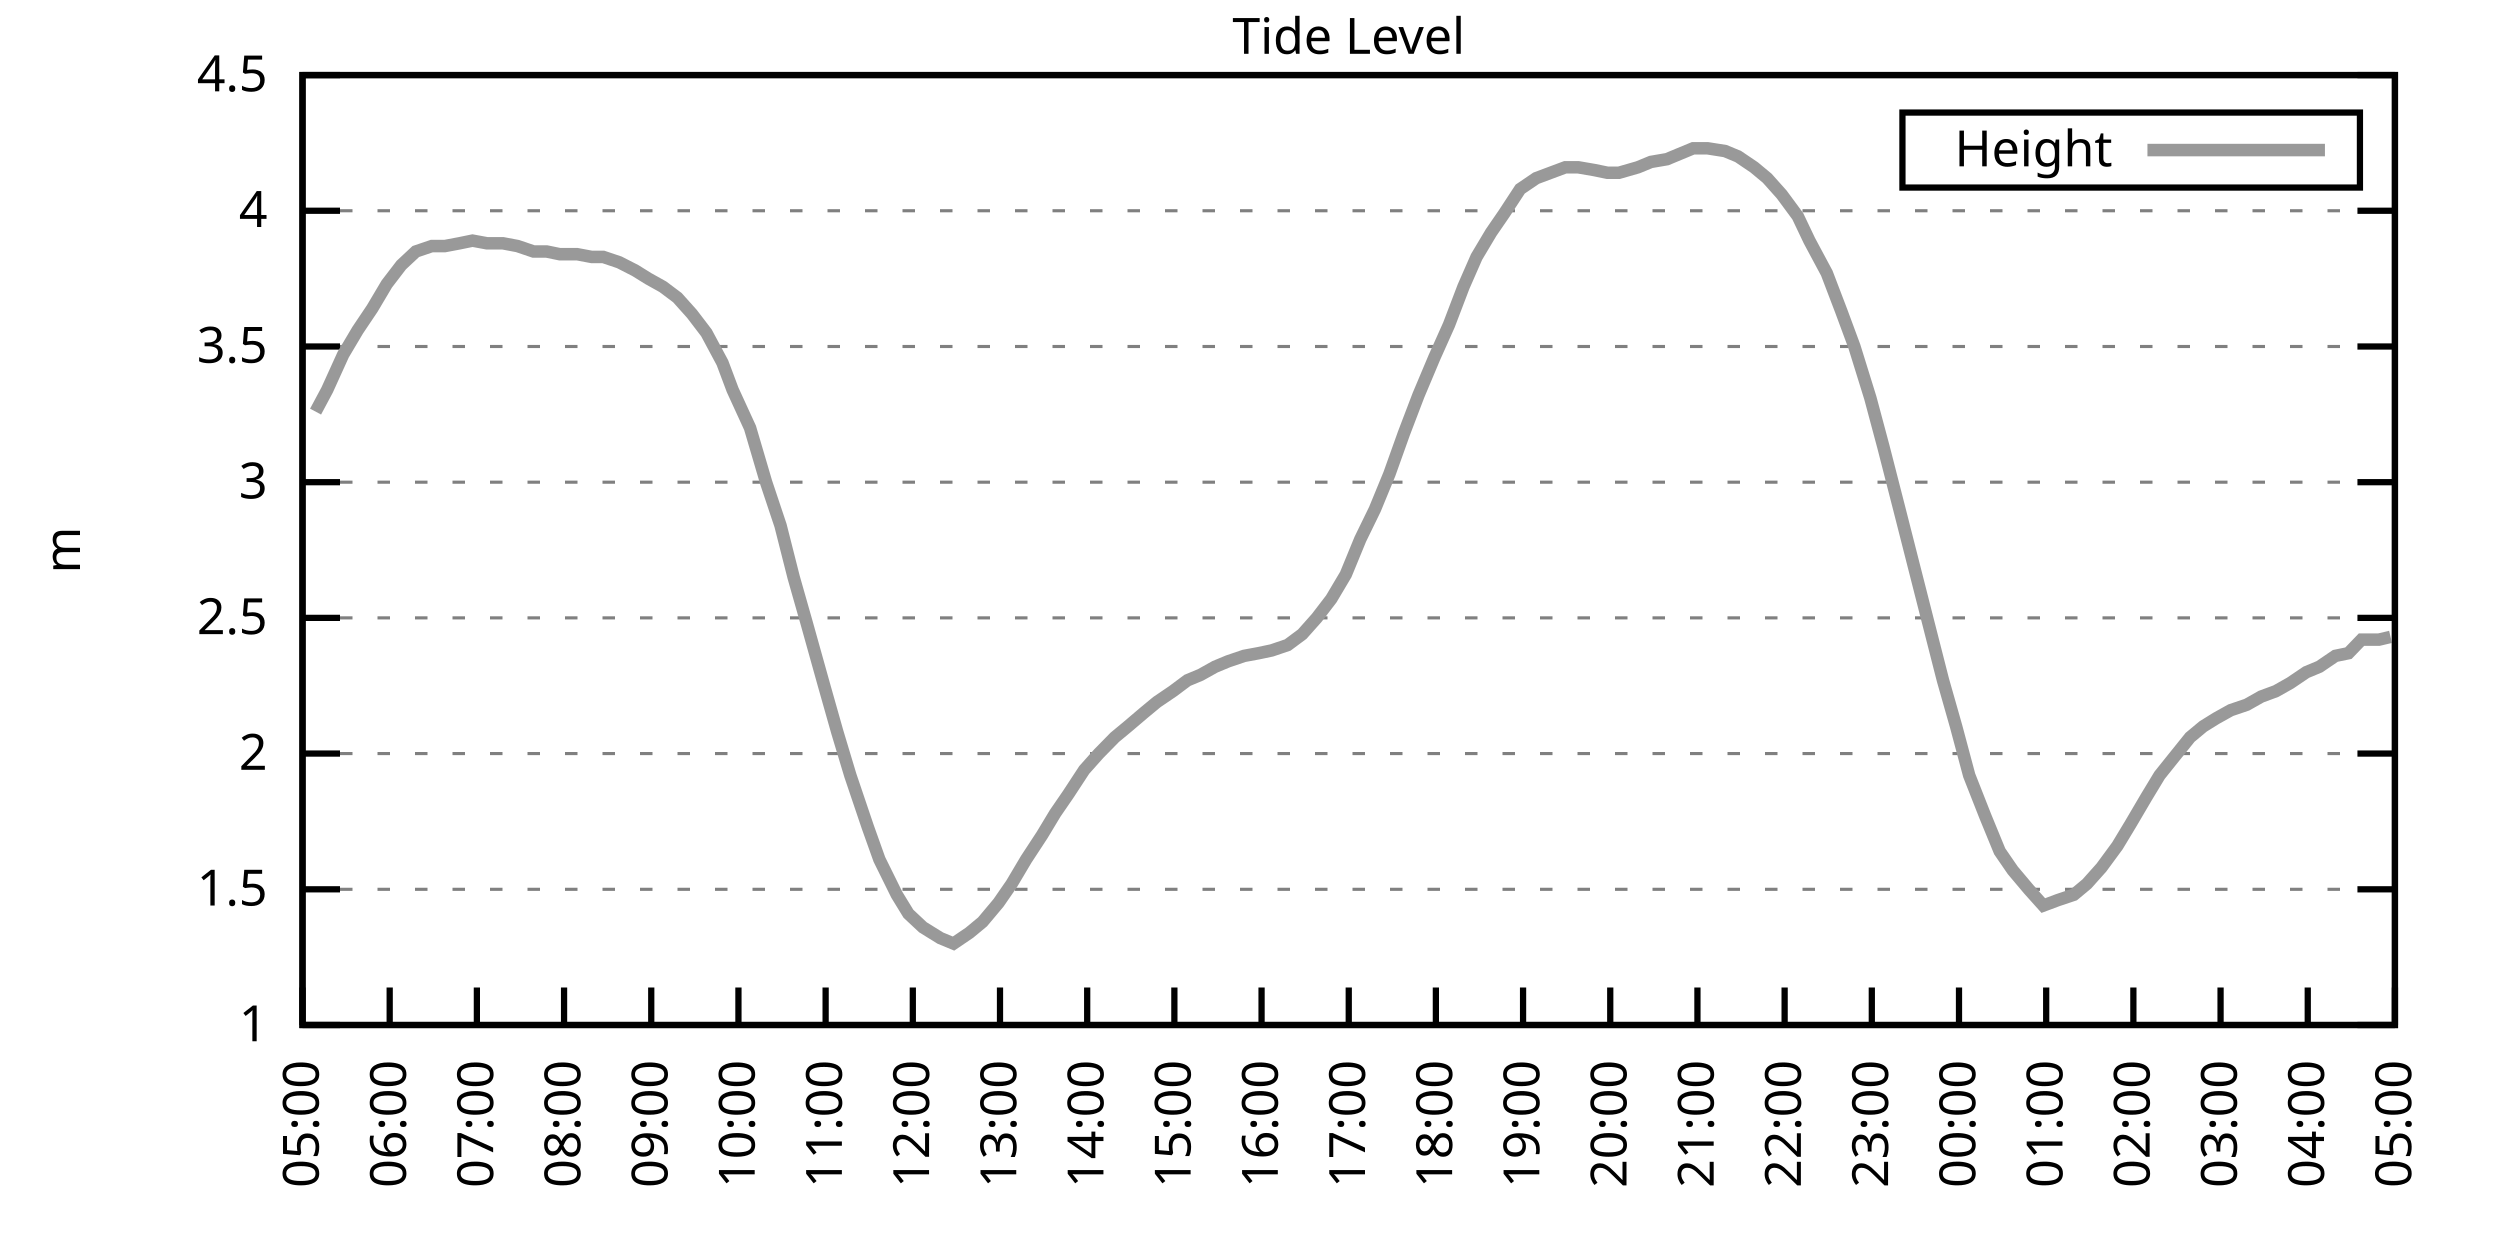
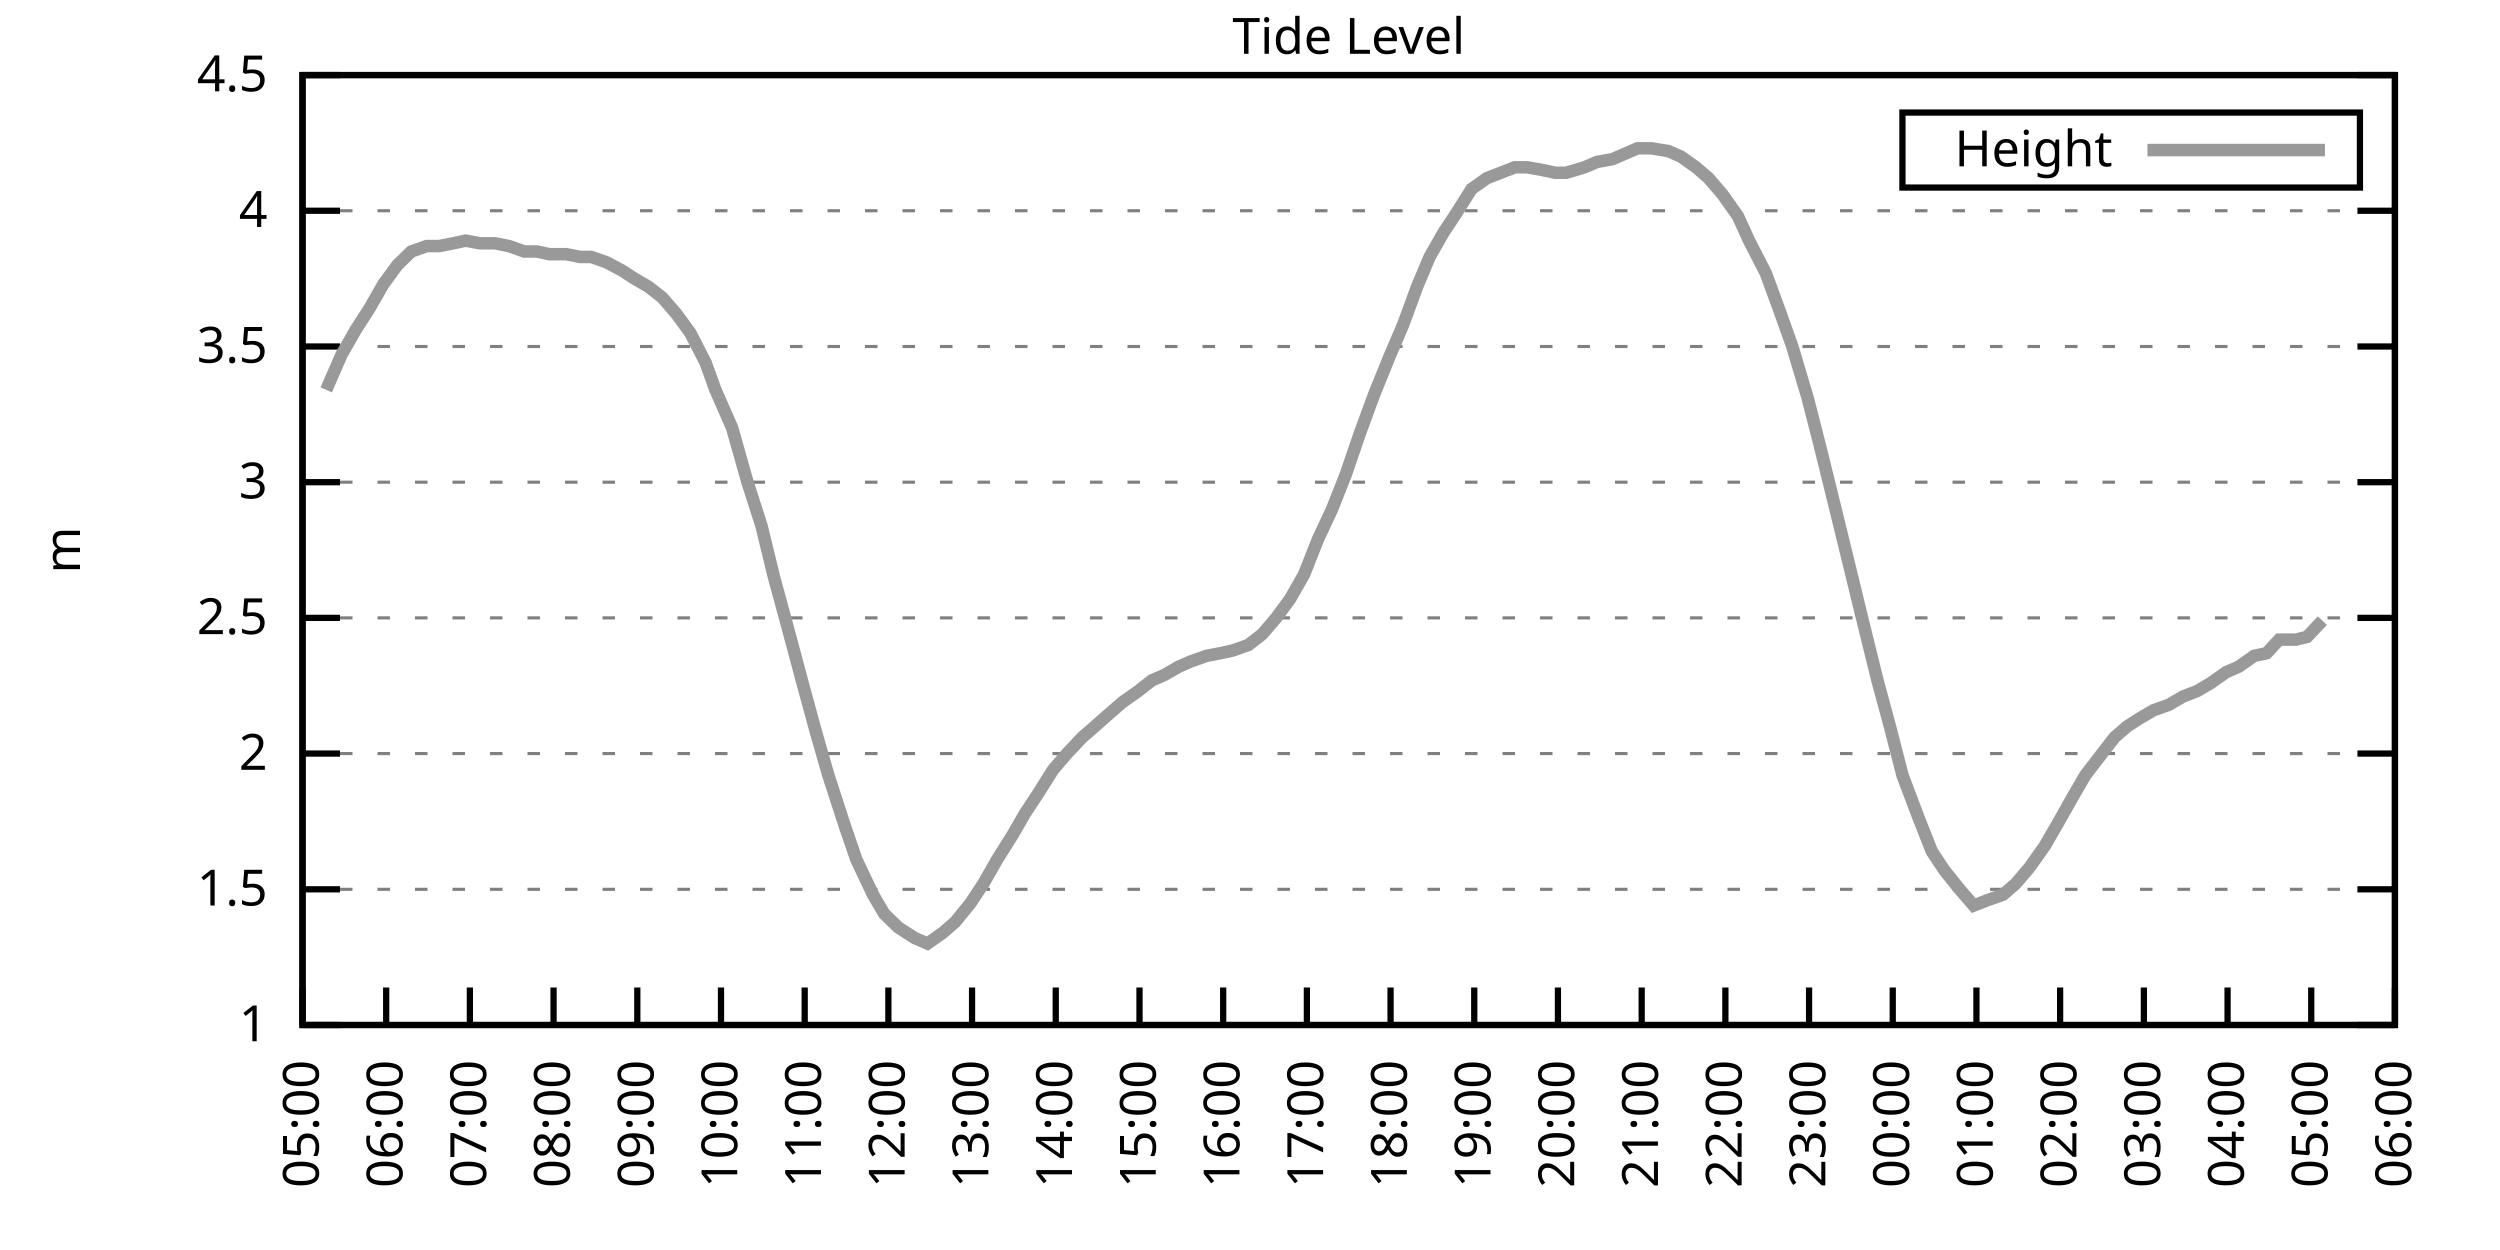
<svg xmlns="http://www.w3.org/2000/svg" xmlns:xlink="http://www.w3.org/1999/xlink" width="400" height="200" viewBox="0 0 400 200">
  <g id="gnuplot_canvas">
    <rect x="0" y="0" width="400" height="200" fill="none" />
    <defs>
      <circle id="gpDot" r="0.5" stroke-width="0.5" stroke="currentColor" />
      <path id="gpPt0" stroke-width="0.333" stroke="currentColor" d="M-1,0 h2 M0,-1 v2" />
      <path id="gpPt1" stroke-width="0.333" stroke="currentColor" d="M-1,-1 L1,1 M1,-1 L-1,1" />
      <path id="gpPt2" stroke-width="0.333" stroke="currentColor" d="M-1,0 L1,0 M0,-1 L0,1 M-1,-1 L1,1 M-1,1 L1,-1" />
      <rect id="gpPt3" stroke-width="0.333" stroke="currentColor" x="-1" y="-1" width="2" height="2" />
      <rect id="gpPt4" stroke-width="0.333" stroke="currentColor" fill="currentColor" x="-1" y="-1" width="2" height="2" />
      <circle id="gpPt5" stroke-width="0.333" stroke="currentColor" cx="0" cy="0" r="1" />
      <use xlink:href="#gpPt5" id="gpPt6" fill="currentColor" stroke="none" />
      <path id="gpPt7" stroke-width="0.333" stroke="currentColor" d="M0,-1.33 L-1.33,0.67 L1.33,0.67 z" />
      <use xlink:href="#gpPt7" id="gpPt8" fill="currentColor" stroke="none" />
      <use xlink:href="#gpPt7" id="gpPt9" stroke="currentColor" transform="rotate(180)" />
      <use xlink:href="#gpPt9" id="gpPt10" fill="currentColor" stroke="none" />
      <use xlink:href="#gpPt3" id="gpPt11" stroke="currentColor" transform="rotate(45)" />
      <use xlink:href="#gpPt11" id="gpPt12" fill="currentColor" stroke="none" />
      <path id="gpPt13" stroke-width="0.333" stroke="currentColor" d="M0,1.330 L1.265,0.411 L0.782,-1.067 L-0.782,-1.076 L-1.265,0.411 z" />
      <use xlink:href="#gpPt13" id="gpPt14" fill="currentColor" stroke="none" />
      <filter id="textbox" filterUnits="objectBoundingBox" x="0" y="0" height="1" width="1">
        <feFlood flood-color="white" flood-opacity="1" result="bgnd" />
        <feComposite in="SourceGraphic" in2="bgnd" operator="atop" />
      </filter>
      <filter id="greybox" filterUnits="objectBoundingBox" x="0" y="0" height="1" width="1">
        <feFlood flood-color="lightgrey" flood-opacity="1" result="grey" />
        <feComposite in="SourceGraphic" in2="grey" operator="atop" />
      </filter>
    </defs>
    <g fill="none" color="white" stroke="currentColor" stroke-width="1.00" stroke-linecap="butt" stroke-linejoin="miter">
</g>
    <g fill="none" color="black" stroke="currentColor" stroke-width="1.00" stroke-linecap="butt" stroke-linejoin="miter">
      <g stroke="none" shape-rendering="crispEdges">
        <polygon fill="rgb(255, 255, 255)" points="48.40,164.00 383.18,164.00 383.18,12.02 48.40,12.02 " />
      </g>
    </g>
    <g fill="none" color="black" stroke="currentColor" stroke-width="1.00" stroke-linecap="butt" stroke-linejoin="miter">
</g>
    <g fill="none" color="black" stroke="black" stroke-width="0.50" stroke-linecap="butt" stroke-linejoin="miter">
</g>
    <g fill="none" color="gray" stroke="currentColor" stroke-width="0.50" stroke-linecap="butt" stroke-linejoin="miter">
      <path stroke="gray" stroke-dasharray="2,4" class="gridline" d="M48.40,164.00 L383.19,164.00  " />
    </g>
    <g fill="none" color="gray" stroke="gray" stroke-width="1.00" stroke-linecap="butt" stroke-linejoin="miter">
</g>
    <g fill="none" color="black" stroke="currentColor" stroke-width="1.00" stroke-linecap="butt" stroke-linejoin="miter">
      <path stroke="black" d="M48.40,164.00 L54.40,164.00 M383.19,164.00 L377.19,164.00  " />
      <g transform="translate(42.80,166.60)" stroke="none" fill="black" font-family="Sans" font-size="8.00" text-anchor="end">
        <text>
          <tspan font-family="Sans"> 1</tspan>
        </text>
      </g>
    </g>
    <g fill="none" color="black" stroke="currentColor" stroke-width="1.00" stroke-linecap="butt" stroke-linejoin="miter">
</g>
    <g fill="none" color="black" stroke="black" stroke-width="0.50" stroke-linecap="butt" stroke-linejoin="miter">
</g>
    <g fill="none" color="gray" stroke="currentColor" stroke-width="0.50" stroke-linecap="butt" stroke-linejoin="miter">
      <path stroke="gray" stroke-dasharray="2,4" class="gridline" d="M48.40,142.29 L383.19,142.29  " />
    </g>
    <g fill="none" color="gray" stroke="gray" stroke-width="1.00" stroke-linecap="butt" stroke-linejoin="miter">
</g>
    <g fill="none" color="black" stroke="currentColor" stroke-width="1.00" stroke-linecap="butt" stroke-linejoin="miter">
      <path stroke="black" d="M48.40,142.29 L54.40,142.29 M383.19,142.29 L377.19,142.29  " />
      <g transform="translate(42.80,144.89)" stroke="none" fill="black" font-family="Sans" font-size="8.00" text-anchor="end">
        <text>
          <tspan font-family="Sans"> 1.5</tspan>
        </text>
      </g>
    </g>
    <g fill="none" color="black" stroke="currentColor" stroke-width="1.00" stroke-linecap="butt" stroke-linejoin="miter">
</g>
    <g fill="none" color="black" stroke="black" stroke-width="0.50" stroke-linecap="butt" stroke-linejoin="miter">
</g>
    <g fill="none" color="gray" stroke="currentColor" stroke-width="0.50" stroke-linecap="butt" stroke-linejoin="miter">
      <path stroke="gray" stroke-dasharray="2,4" class="gridline" d="M48.40,120.57 L383.19,120.57  " />
    </g>
    <g fill="none" color="gray" stroke="gray" stroke-width="1.00" stroke-linecap="butt" stroke-linejoin="miter">
</g>
    <g fill="none" color="black" stroke="currentColor" stroke-width="1.00" stroke-linecap="butt" stroke-linejoin="miter">
      <path stroke="black" d="M48.40,120.57 L54.40,120.57 M383.19,120.57 L377.19,120.57  " />
      <g transform="translate(42.80,123.17)" stroke="none" fill="black" font-family="Sans" font-size="8.00" text-anchor="end">
        <text>
          <tspan font-family="Sans"> 2</tspan>
        </text>
      </g>
    </g>
    <g fill="none" color="black" stroke="currentColor" stroke-width="1.00" stroke-linecap="butt" stroke-linejoin="miter">
</g>
    <g fill="none" color="black" stroke="black" stroke-width="0.50" stroke-linecap="butt" stroke-linejoin="miter">
</g>
    <g fill="none" color="gray" stroke="currentColor" stroke-width="0.50" stroke-linecap="butt" stroke-linejoin="miter">
      <path stroke="gray" stroke-dasharray="2,4" class="gridline" d="M48.40,98.86 L383.19,98.86  " />
    </g>
    <g fill="none" color="gray" stroke="gray" stroke-width="1.00" stroke-linecap="butt" stroke-linejoin="miter">
</g>
    <g fill="none" color="black" stroke="currentColor" stroke-width="1.00" stroke-linecap="butt" stroke-linejoin="miter">
      <path stroke="black" d="M48.40,98.86 L54.40,98.86 M383.19,98.86 L377.19,98.86  " />
      <g transform="translate(42.80,101.46)" stroke="none" fill="black" font-family="Sans" font-size="8.00" text-anchor="end">
        <text>
          <tspan font-family="Sans"> 2.5</tspan>
        </text>
      </g>
    </g>
    <g fill="none" color="black" stroke="currentColor" stroke-width="1.00" stroke-linecap="butt" stroke-linejoin="miter">
</g>
    <g fill="none" color="black" stroke="black" stroke-width="0.50" stroke-linecap="butt" stroke-linejoin="miter">
</g>
    <g fill="none" color="gray" stroke="currentColor" stroke-width="0.50" stroke-linecap="butt" stroke-linejoin="miter">
      <path stroke="gray" stroke-dasharray="2,4" class="gridline" d="M48.40,77.15 L383.19,77.15  " />
    </g>
    <g fill="none" color="gray" stroke="gray" stroke-width="1.00" stroke-linecap="butt" stroke-linejoin="miter">
</g>
    <g fill="none" color="black" stroke="currentColor" stroke-width="1.00" stroke-linecap="butt" stroke-linejoin="miter">
      <path stroke="black" d="M48.40,77.15 L54.40,77.15 M383.19,77.15 L377.19,77.15  " />
      <g transform="translate(42.80,79.75)" stroke="none" fill="black" font-family="Sans" font-size="8.00" text-anchor="end">
        <text>
          <tspan font-family="Sans"> 3</tspan>
        </text>
      </g>
    </g>
    <g fill="none" color="black" stroke="currentColor" stroke-width="1.00" stroke-linecap="butt" stroke-linejoin="miter">
</g>
    <g fill="none" color="black" stroke="black" stroke-width="0.50" stroke-linecap="butt" stroke-linejoin="miter">
</g>
    <g fill="none" color="gray" stroke="currentColor" stroke-width="0.50" stroke-linecap="butt" stroke-linejoin="miter">
      <path stroke="gray" stroke-dasharray="2,4" class="gridline" d="M48.40,55.44 L383.19,55.44  " />
    </g>
    <g fill="none" color="gray" stroke="gray" stroke-width="1.00" stroke-linecap="butt" stroke-linejoin="miter">
</g>
    <g fill="none" color="black" stroke="currentColor" stroke-width="1.00" stroke-linecap="butt" stroke-linejoin="miter">
      <path stroke="black" d="M48.40,55.44 L54.40,55.44 M383.19,55.44 L377.19,55.44  " />
      <g transform="translate(42.80,58.04)" stroke="none" fill="black" font-family="Sans" font-size="8.00" text-anchor="end">
        <text>
          <tspan font-family="Sans"> 3.5</tspan>
        </text>
      </g>
    </g>
    <g fill="none" color="black" stroke="currentColor" stroke-width="1.00" stroke-linecap="butt" stroke-linejoin="miter">
</g>
    <g fill="none" color="black" stroke="black" stroke-width="0.50" stroke-linecap="butt" stroke-linejoin="miter">
</g>
    <g fill="none" color="gray" stroke="currentColor" stroke-width="0.50" stroke-linecap="butt" stroke-linejoin="miter">
      <path stroke="gray" stroke-dasharray="2,4" class="gridline" d="M48.40,33.72 L383.19,33.72  " />
    </g>
    <g fill="none" color="gray" stroke="gray" stroke-width="1.00" stroke-linecap="butt" stroke-linejoin="miter">
</g>
    <g fill="none" color="black" stroke="currentColor" stroke-width="1.00" stroke-linecap="butt" stroke-linejoin="miter">
      <path stroke="black" d="M48.40,33.72 L54.40,33.72 M383.19,33.72 L377.19,33.72  " />
      <g transform="translate(42.80,36.32)" stroke="none" fill="black" font-family="Sans" font-size="8.00" text-anchor="end">
        <text>
          <tspan font-family="Sans"> 4</tspan>
        </text>
      </g>
    </g>
    <g fill="none" color="black" stroke="currentColor" stroke-width="1.00" stroke-linecap="butt" stroke-linejoin="miter">
</g>
    <g fill="none" color="black" stroke="black" stroke-width="0.50" stroke-linecap="butt" stroke-linejoin="miter">
</g>
    <g fill="none" color="gray" stroke="currentColor" stroke-width="0.50" stroke-linecap="butt" stroke-linejoin="miter">
      <path stroke="gray" stroke-dasharray="2,4" class="gridline" d="M48.40,12.01 L383.19,12.01  " />
    </g>
    <g fill="none" color="gray" stroke="gray" stroke-width="1.00" stroke-linecap="butt" stroke-linejoin="miter">
</g>
    <g fill="none" color="black" stroke="currentColor" stroke-width="1.00" stroke-linecap="butt" stroke-linejoin="miter">
      <path stroke="black" d="M48.40,12.01 L54.40,12.01 M383.19,12.01 L377.19,12.01  " />
      <g transform="translate(42.80,14.61)" stroke="none" fill="black" font-family="Sans" font-size="8.00" text-anchor="end">
        <text>
          <tspan font-family="Sans"> 4.5</tspan>
        </text>
      </g>
    </g>
    <g fill="none" color="black" stroke="currentColor" stroke-width="1.00" stroke-linecap="butt" stroke-linejoin="miter">
      <path stroke="black" d="M48.40,164.00 L48.40,158.00  " />
      <g transform="translate(51.00,169.60) rotate(270.00)" stroke="none" fill="black" font-family="Sans" font-size="8.00" text-anchor="end">
        <text>
          <tspan font-family="Sans">05:00</tspan>
        </text>
      </g>
    </g>
    <g fill="none" color="black" stroke="currentColor" stroke-width="1.00" stroke-linecap="butt" stroke-linejoin="miter">
-       <path stroke="black" d="M62.35,164.00 L62.35,158.00  " />
-       <g transform="translate(64.95,169.60) rotate(270.00)" stroke="none" fill="black" font-family="Sans" font-size="8.00" text-anchor="end">
+       <path stroke="black" d="M61.79,164.00 L61.79,158.00  " />
+       <g transform="translate(64.39,169.60) rotate(270.00)" stroke="none" fill="black" font-family="Sans" font-size="8.00" text-anchor="end">
        <text>
          <tspan font-family="Sans">06:00</tspan>
        </text>
      </g>
    </g>
    <g fill="none" color="black" stroke="currentColor" stroke-width="1.00" stroke-linecap="butt" stroke-linejoin="miter">
-       <path stroke="black" d="M76.30,164.00 L76.30,158.00  " />
-       <g transform="translate(78.90,169.60) rotate(270.00)" stroke="none" fill="black" font-family="Sans" font-size="8.00" text-anchor="end">
+       <path stroke="black" d="M75.18,164.00 L75.18,158.00  " />
+       <g transform="translate(77.78,169.60) rotate(270.00)" stroke="none" fill="black" font-family="Sans" font-size="8.00" text-anchor="end">
        <text>
          <tspan font-family="Sans">07:00</tspan>
        </text>
      </g>
    </g>
    <g fill="none" color="black" stroke="currentColor" stroke-width="1.00" stroke-linecap="butt" stroke-linejoin="miter">
-       <path stroke="black" d="M90.25,164.00 L90.25,158.00  " />
-       <g transform="translate(92.85,169.60) rotate(270.00)" stroke="none" fill="black" font-family="Sans" font-size="8.00" text-anchor="end">
+       <path stroke="black" d="M88.57,164.00 L88.57,158.00  " />
+       <g transform="translate(91.17,169.60) rotate(270.00)" stroke="none" fill="black" font-family="Sans" font-size="8.00" text-anchor="end">
        <text>
          <tspan font-family="Sans">08:00</tspan>
        </text>
      </g>
    </g>
    <g fill="none" color="black" stroke="currentColor" stroke-width="1.00" stroke-linecap="butt" stroke-linejoin="miter">
-       <path stroke="black" d="M104.20,164.00 L104.20,158.00  " />
-       <g transform="translate(106.80,169.60) rotate(270.00)" stroke="none" fill="black" font-family="Sans" font-size="8.00" text-anchor="end">
+       <path stroke="black" d="M101.97,164.00 L101.97,158.00  " />
+       <g transform="translate(104.57,169.60) rotate(270.00)" stroke="none" fill="black" font-family="Sans" font-size="8.00" text-anchor="end">
        <text>
          <tspan font-family="Sans">09:00</tspan>
        </text>
      </g>
    </g>
    <g fill="none" color="black" stroke="currentColor" stroke-width="1.00" stroke-linecap="butt" stroke-linejoin="miter">
-       <path stroke="black" d="M118.15,164.00 L118.15,158.00  " />
-       <g transform="translate(120.75,169.60) rotate(270.00)" stroke="none" fill="black" font-family="Sans" font-size="8.00" text-anchor="end">
+       <path stroke="black" d="M115.36,164.00 L115.36,158.00  " />
+       <g transform="translate(117.96,169.60) rotate(270.00)" stroke="none" fill="black" font-family="Sans" font-size="8.00" text-anchor="end">
        <text>
          <tspan font-family="Sans">10:00</tspan>
        </text>
      </g>
    </g>
    <g fill="none" color="black" stroke="currentColor" stroke-width="1.00" stroke-linecap="butt" stroke-linejoin="miter">
-       <path stroke="black" d="M132.10,164.00 L132.10,158.00  " />
-       <g transform="translate(134.70,169.60) rotate(270.00)" stroke="none" fill="black" font-family="Sans" font-size="8.00" text-anchor="end">
+       <path stroke="black" d="M128.75,164.00 L128.75,158.00  " />
+       <g transform="translate(131.35,169.60) rotate(270.00)" stroke="none" fill="black" font-family="Sans" font-size="8.00" text-anchor="end">
        <text>
          <tspan font-family="Sans">11:00</tspan>
        </text>
      </g>
    </g>
    <g fill="none" color="black" stroke="currentColor" stroke-width="1.00" stroke-linecap="butt" stroke-linejoin="miter">
-       <path stroke="black" d="M146.05,164.00 L146.05,158.00  " />
-       <g transform="translate(148.65,169.60) rotate(270.00)" stroke="none" fill="black" font-family="Sans" font-size="8.00" text-anchor="end">
+       <path stroke="black" d="M142.14,164.00 L142.14,158.00  " />
+       <g transform="translate(144.74,169.60) rotate(270.00)" stroke="none" fill="black" font-family="Sans" font-size="8.00" text-anchor="end">
        <text>
          <tspan font-family="Sans">12:00</tspan>
        </text>
      </g>
    </g>
    <g fill="none" color="black" stroke="currentColor" stroke-width="1.00" stroke-linecap="butt" stroke-linejoin="miter">
-       <path stroke="black" d="M160.00,164.00 L160.00,158.00  " />
-       <g transform="translate(162.60,169.60) rotate(270.00)" stroke="none" fill="black" font-family="Sans" font-size="8.00" text-anchor="end">
+       <path stroke="black" d="M155.53,164.00 L155.53,158.00  " />
+       <g transform="translate(158.13,169.60) rotate(270.00)" stroke="none" fill="black" font-family="Sans" font-size="8.00" text-anchor="end">
        <text>
          <tspan font-family="Sans">13:00</tspan>
        </text>
      </g>
    </g>
    <g fill="none" color="black" stroke="currentColor" stroke-width="1.00" stroke-linecap="butt" stroke-linejoin="miter">
-       <path stroke="black" d="M173.95,164.00 L173.95,158.00  " />
-       <g transform="translate(176.55,169.60) rotate(270.00)" stroke="none" fill="black" font-family="Sans" font-size="8.00" text-anchor="end">
+       <path stroke="black" d="M168.92,164.00 L168.92,158.00  " />
+       <g transform="translate(171.52,169.60) rotate(270.00)" stroke="none" fill="black" font-family="Sans" font-size="8.00" text-anchor="end">
        <text>
          <tspan font-family="Sans">14:00</tspan>
        </text>
      </g>
    </g>
    <g fill="none" color="black" stroke="currentColor" stroke-width="1.00" stroke-linecap="butt" stroke-linejoin="miter">
-       <path stroke="black" d="M187.90,164.00 L187.90,158.00  " />
-       <g transform="translate(190.50,169.60) rotate(270.00)" stroke="none" fill="black" font-family="Sans" font-size="8.00" text-anchor="end">
+       <path stroke="black" d="M182.32,164.00 L182.32,158.00  " />
+       <g transform="translate(184.92,169.60) rotate(270.00)" stroke="none" fill="black" font-family="Sans" font-size="8.00" text-anchor="end">
        <text>
          <tspan font-family="Sans">15:00</tspan>
        </text>
      </g>
    </g>
    <g fill="none" color="black" stroke="currentColor" stroke-width="1.00" stroke-linecap="butt" stroke-linejoin="miter">
-       <path stroke="black" d="M201.85,164.00 L201.85,158.00  " />
-       <g transform="translate(204.45,169.60) rotate(270.00)" stroke="none" fill="black" font-family="Sans" font-size="8.00" text-anchor="end">
+       <path stroke="black" d="M195.71,164.00 L195.71,158.00  " />
+       <g transform="translate(198.31,169.60) rotate(270.00)" stroke="none" fill="black" font-family="Sans" font-size="8.00" text-anchor="end">
        <text>
          <tspan font-family="Sans">16:00</tspan>
        </text>
      </g>
    </g>
    <g fill="none" color="black" stroke="currentColor" stroke-width="1.00" stroke-linecap="butt" stroke-linejoin="miter">
-       <path stroke="black" d="M215.80,164.00 L215.80,158.00  " />
-       <g transform="translate(218.40,169.60) rotate(270.00)" stroke="none" fill="black" font-family="Sans" font-size="8.00" text-anchor="end">
+       <path stroke="black" d="M209.10,164.00 L209.10,158.00  " />
+       <g transform="translate(211.70,169.60) rotate(270.00)" stroke="none" fill="black" font-family="Sans" font-size="8.00" text-anchor="end">
        <text>
          <tspan font-family="Sans">17:00</tspan>
        </text>
      </g>
    </g>
    <g fill="none" color="black" stroke="currentColor" stroke-width="1.00" stroke-linecap="butt" stroke-linejoin="miter">
-       <path stroke="black" d="M229.74,164.00 L229.74,158.00  " />
-       <g transform="translate(232.34,169.60) rotate(270.00)" stroke="none" fill="black" font-family="Sans" font-size="8.00" text-anchor="end">
+       <path stroke="black" d="M222.49,164.00 L222.49,158.00  " />
+       <g transform="translate(225.09,169.60) rotate(270.00)" stroke="none" fill="black" font-family="Sans" font-size="8.00" text-anchor="end">
        <text>
          <tspan font-family="Sans">18:00</tspan>
        </text>
      </g>
    </g>
    <g fill="none" color="black" stroke="currentColor" stroke-width="1.00" stroke-linecap="butt" stroke-linejoin="miter">
-       <path stroke="black" d="M243.69,164.00 L243.69,158.00  " />
-       <g transform="translate(246.29,169.60) rotate(270.00)" stroke="none" fill="black" font-family="Sans" font-size="8.00" text-anchor="end">
+       <path stroke="black" d="M235.88,164.00 L235.88,158.00  " />
+       <g transform="translate(238.48,169.60) rotate(270.00)" stroke="none" fill="black" font-family="Sans" font-size="8.00" text-anchor="end">
        <text>
          <tspan font-family="Sans">19:00</tspan>
        </text>
      </g>
    </g>
    <g fill="none" color="black" stroke="currentColor" stroke-width="1.00" stroke-linecap="butt" stroke-linejoin="miter">
-       <path stroke="black" d="M257.64,164.00 L257.64,158.00  " />
-       <g transform="translate(260.24,169.60) rotate(270.00)" stroke="none" fill="black" font-family="Sans" font-size="8.00" text-anchor="end">
+       <path stroke="black" d="M249.27,164.00 L249.27,158.00  " />
+       <g transform="translate(251.87,169.60) rotate(270.00)" stroke="none" fill="black" font-family="Sans" font-size="8.00" text-anchor="end">
        <text>
          <tspan font-family="Sans">20:00</tspan>
        </text>
      </g>
    </g>
    <g fill="none" color="black" stroke="currentColor" stroke-width="1.00" stroke-linecap="butt" stroke-linejoin="miter">
-       <path stroke="black" d="M271.59,164.00 L271.59,158.00  " />
-       <g transform="translate(274.19,169.60) rotate(270.00)" stroke="none" fill="black" font-family="Sans" font-size="8.00" text-anchor="end">
+       <path stroke="black" d="M262.67,164.00 L262.67,158.00  " />
+       <g transform="translate(265.27,169.60) rotate(270.00)" stroke="none" fill="black" font-family="Sans" font-size="8.00" text-anchor="end">
        <text>
          <tspan font-family="Sans">21:00</tspan>
        </text>
      </g>
    </g>
    <g fill="none" color="black" stroke="currentColor" stroke-width="1.00" stroke-linecap="butt" stroke-linejoin="miter">
-       <path stroke="black" d="M285.54,164.00 L285.54,158.00  " />
-       <g transform="translate(288.14,169.60) rotate(270.00)" stroke="none" fill="black" font-family="Sans" font-size="8.00" text-anchor="end">
+       <path stroke="black" d="M276.06,164.00 L276.06,158.00  " />
+       <g transform="translate(278.66,169.60) rotate(270.00)" stroke="none" fill="black" font-family="Sans" font-size="8.00" text-anchor="end">
        <text>
          <tspan font-family="Sans">22:00</tspan>
        </text>
      </g>
    </g>
    <g fill="none" color="black" stroke="currentColor" stroke-width="1.00" stroke-linecap="butt" stroke-linejoin="miter">
-       <path stroke="black" d="M299.49,164.00 L299.49,158.00  " />
-       <g transform="translate(302.09,169.60) rotate(270.00)" stroke="none" fill="black" font-family="Sans" font-size="8.00" text-anchor="end">
+       <path stroke="black" d="M289.45,164.00 L289.45,158.00  " />
+       <g transform="translate(292.05,169.60) rotate(270.00)" stroke="none" fill="black" font-family="Sans" font-size="8.00" text-anchor="end">
        <text>
          <tspan font-family="Sans">23:00</tspan>
        </text>
      </g>
    </g>
    <g fill="none" color="black" stroke="currentColor" stroke-width="1.00" stroke-linecap="butt" stroke-linejoin="miter">
-       <path stroke="black" d="M313.44,164.00 L313.44,158.00  " />
-       <g transform="translate(316.04,169.60) rotate(270.00)" stroke="none" fill="black" font-family="Sans" font-size="8.00" text-anchor="end">
+       <path stroke="black" d="M302.84,164.00 L302.84,158.00  " />
+       <g transform="translate(305.44,169.60) rotate(270.00)" stroke="none" fill="black" font-family="Sans" font-size="8.00" text-anchor="end">
        <text>
          <tspan font-family="Sans">00:00</tspan>
        </text>
      </g>
    </g>
    <g fill="none" color="black" stroke="currentColor" stroke-width="1.00" stroke-linecap="butt" stroke-linejoin="miter">
-       <path stroke="black" d="M327.39,164.00 L327.39,158.00  " />
-       <g transform="translate(329.99,169.60) rotate(270.00)" stroke="none" fill="black" font-family="Sans" font-size="8.00" text-anchor="end">
+       <path stroke="black" d="M316.23,164.00 L316.23,158.00  " />
+       <g transform="translate(318.83,169.60) rotate(270.00)" stroke="none" fill="black" font-family="Sans" font-size="8.00" text-anchor="end">
        <text>
          <tspan font-family="Sans">01:00</tspan>
        </text>
      </g>
    </g>
    <g fill="none" color="black" stroke="currentColor" stroke-width="1.00" stroke-linecap="butt" stroke-linejoin="miter">
-       <path stroke="black" d="M341.34,164.00 L341.34,158.00  " />
-       <g transform="translate(343.94,169.60) rotate(270.00)" stroke="none" fill="black" font-family="Sans" font-size="8.00" text-anchor="end">
+       <path stroke="black" d="M329.62,164.00 L329.62,158.00  " />
+       <g transform="translate(332.22,169.60) rotate(270.00)" stroke="none" fill="black" font-family="Sans" font-size="8.00" text-anchor="end">
        <text>
          <tspan font-family="Sans">02:00</tspan>
        </text>
      </g>
    </g>
    <g fill="none" color="black" stroke="currentColor" stroke-width="1.00" stroke-linecap="butt" stroke-linejoin="miter">
-       <path stroke="black" d="M355.29,164.00 L355.29,158.00  " />
-       <g transform="translate(357.89,169.60) rotate(270.00)" stroke="none" fill="black" font-family="Sans" font-size="8.00" text-anchor="end">
+       <path stroke="black" d="M343.02,164.00 L343.02,158.00  " />
+       <g transform="translate(345.62,169.60) rotate(270.00)" stroke="none" fill="black" font-family="Sans" font-size="8.00" text-anchor="end">
        <text>
          <tspan font-family="Sans">03:00</tspan>
        </text>
      </g>
    </g>
    <g fill="none" color="black" stroke="currentColor" stroke-width="1.00" stroke-linecap="butt" stroke-linejoin="miter">
-       <path stroke="black" d="M369.24,164.00 L369.24,158.00  " />
-       <g transform="translate(371.84,169.60) rotate(270.00)" stroke="none" fill="black" font-family="Sans" font-size="8.00" text-anchor="end">
+       <path stroke="black" d="M356.41,164.00 L356.41,158.00  " />
+       <g transform="translate(359.01,169.60) rotate(270.00)" stroke="none" fill="black" font-family="Sans" font-size="8.00" text-anchor="end">
        <text>
          <tspan font-family="Sans">04:00</tspan>
+         </text>
+       </g>
+     </g>
+     <g fill="none" color="black" stroke="currentColor" stroke-width="1.00" stroke-linecap="butt" stroke-linejoin="miter">
+       <path stroke="black" d="M369.80,164.00 L369.80,158.00  " />
+       <g transform="translate(372.40,169.60) rotate(270.00)" stroke="none" fill="black" font-family="Sans" font-size="8.00" text-anchor="end">
+         <text>
+           <tspan font-family="Sans">05:00</tspan>
        </text>
      </g>
    </g>
    <g fill="none" color="black" stroke="currentColor" stroke-width="1.00" stroke-linecap="butt" stroke-linejoin="miter">
      <path stroke="black" d="M383.19,164.00 L383.19,158.00  " />
      <g transform="translate(385.79,169.60) rotate(270.00)" stroke="none" fill="black" font-family="Sans" font-size="8.00" text-anchor="end">
        <text>
-           <tspan font-family="Sans">05:00</tspan>
+           <tspan font-family="Sans">06:00</tspan>
        </text>
      </g>
    </g>
    <g fill="none" color="black" stroke="currentColor" stroke-width="1.00" stroke-linecap="butt" stroke-linejoin="miter">
</g>
    <g fill="none" color="black" stroke="currentColor" stroke-width="1.00" stroke-linecap="butt" stroke-linejoin="miter">
      <path stroke="black" d="M48.40,12.01 L48.40,164.00 L383.19,164.00 L383.19,12.01 L48.40,12.01 Z  " />
    </g>
    <g fill="none" color="black" stroke="currentColor" stroke-width="1.00" stroke-linecap="butt" stroke-linejoin="miter">
</g>
    <g fill="none" color="black" stroke="currentColor" stroke-width="1.00" stroke-linecap="butt" stroke-linejoin="miter">
      <path stroke="black" d="M304.39,30.01 L304.39,18.01 L377.59,18.01 L377.59,30.01 L304.39,30.01 Z  " />
    </g>
    <g id="Tide_level_plot_1">
      <g fill="none" color="white" stroke="black" stroke-width="2.00" stroke-linecap="butt" stroke-linejoin="miter">
</g>
      <g fill="none" color="black" stroke="currentColor" stroke-width="2.00" stroke-linecap="butt" stroke-linejoin="miter">
        <g transform="translate(337.99,26.61)" stroke="none" fill="black" font-family="Sans" font-size="8.00" text-anchor="end">
          <text>
            <tspan font-family="Sans">Height</tspan>
          </text>
        </g>
      </g>
      <g fill="none" color="black" stroke="currentColor" stroke-width="2.00" stroke-linecap="butt" stroke-linejoin="miter">
-         <path stroke="rgb(153, 153, 153)" d="M343.59,24.01 L371.99,24.01 M50.49,65.86 L52.35,62.38 L54.91,56.74 L57.23,52.83 L59.56,49.36 L61.88,45.45   L64.21,42.41 L66.53,40.24 L69.09,39.37 L71.18,39.37 L73.51,38.93 L75.60,38.50 L77.93,38.93 L80.48,38.93   L82.81,39.37 L85.37,40.24 L87.46,40.24 L89.55,40.67 L92.34,40.67 L94.67,41.11 L96.53,41.11 L99.08,41.97   L101.64,43.28 L103.73,44.58 L106.06,45.88 L108.38,47.62 L110.71,50.22 L113.03,53.26 L115.59,58.04 L117.22,62.38   L120.01,68.46 L122.57,77.15 L124.89,84.10 L126.98,92.35 L129.08,99.73 L131.87,109.72 L133.96,117.10 L136.05,124.05   L138.84,132.30 L140.70,137.51 L143.49,143.16 L145.35,146.20 L147.67,148.37 L150.46,150.10 L152.56,150.97 L155.11,149.24   L157.21,147.50 L159.76,144.46 L161.86,141.42 L164.18,137.51 L166.74,133.60 L168.83,130.13 L170.92,127.09 L173.48,123.18   L175.81,120.57 L178.36,117.97 L180.46,116.23 L183.01,114.06 L185.11,112.32 L187.66,110.59 L189.99,108.85 L192.08,107.98   L194.41,106.68 L196.50,105.81 L199.06,104.94 L201.38,104.51 L203.47,104.07 L206.03,103.20 L208.36,101.47 L210.68,98.86   L213.01,95.82 L215.33,91.91 L217.65,86.27 L219.98,81.49 L222.30,75.85 L224.63,69.33 L226.95,63.25 L229.51,57.17   L231.84,51.96 L234.16,45.88 L236.25,41.11 L238.58,37.20 L240.67,34.16 L243.23,30.25 L245.79,28.51 L248.11,27.64   L250.44,26.77 L252.53,26.77 L255.09,27.21 L257.18,27.64 L259.04,27.64 L262.06,26.77 L264.15,25.91 L266.71,25.47   L268.80,24.60 L270.90,23.73 L273.22,23.73 L276.01,24.17 L278.10,25.04 L280.66,26.77 L282.75,28.51 L285.08,31.12   L287.64,34.59 L289.50,38.50 L292.29,43.71 L294.61,49.79 L296.70,55.44 L299.26,63.69 L301.35,71.50 L303.91,81.49   L306.23,90.61 L308.33,98.86 L310.88,108.85 L312.98,116.23 L315.07,124.05 L317.63,130.56 L319.95,136.21 L322.04,139.25   L324.60,142.29 L326.93,144.89 L329.25,144.02 L331.81,143.16 L333.90,141.42 L336.23,138.81 L338.78,135.34 L340.88,131.86   L343.43,127.52 L345.53,124.05 L347.62,121.44 L350.41,117.97 L352.50,116.23 L354.59,114.93 L356.92,113.63 L359.48,112.76   L361.80,111.45 L364.13,110.59 L366.45,109.28 L369.01,107.55 L371.10,106.68 L373.66,104.94 L375.75,104.51 L377.84,102.34   L380.63,102.34 L382.49,101.90  " />
+         <path stroke="rgb(153, 153, 153)" d="M343.59,24.01 L371.99,24.01 M52.19,62.38 L54.65,56.74 L56.88,52.83 L59.11,49.36 L61.35,45.45 L63.58,42.41   L65.81,40.24 L68.26,39.37 L70.27,39.37 L72.50,38.93 L74.51,38.50 L76.75,38.93 L79.20,38.93 L81.43,39.37   L83.89,40.24 L85.90,40.24 L87.91,40.67 L90.58,40.67 L92.82,41.11 L94.60,41.11 L97.06,41.97 L99.51,43.28   L101.52,44.58 L103.75,45.88 L105.98,47.62 L108.22,50.22 L110.45,53.26 L112.90,58.04 L114.47,62.38 L117.14,68.46   L119.60,77.15 L121.83,84.10 L123.84,92.35 L125.85,99.73 L128.53,109.72 L130.54,117.10 L132.54,124.05 L135.22,132.30   L137.01,137.51 L139.69,143.16 L141.47,146.20 L143.70,148.37 L146.38,150.10 L148.39,150.97 L150.85,149.24 L152.85,147.50   L155.31,144.46 L157.32,141.42 L159.55,137.51 L162.01,133.60 L164.01,130.13 L166.02,127.09 L168.48,123.18 L170.71,120.57   L173.17,117.97 L175.17,116.23 L177.63,114.06 L179.64,112.32 L182.09,110.59 L184.32,108.85 L186.33,107.98 L188.57,106.68   L190.57,105.81 L193.03,104.94 L195.26,104.51 L197.27,104.07 L199.73,103.20 L201.96,101.47 L204.19,98.86 L206.42,95.82   L208.65,91.91 L210.88,86.27 L213.12,81.49 L215.35,75.85 L217.58,69.33 L219.81,63.25 L222.27,57.17 L224.50,51.96   L226.73,45.88 L228.74,41.11 L230.97,37.20 L232.98,34.16 L235.44,30.25 L237.89,28.51 L240.12,27.64 L242.36,26.77   L244.36,26.77 L246.82,27.21 L248.83,27.64 L250.61,27.64 L253.51,26.77 L255.52,25.91 L257.98,25.47 L259.99,24.60   L262.00,23.73 L264.23,23.73 L266.91,24.17 L268.92,25.04 L271.37,26.77 L273.38,28.51 L275.61,31.12 L278.07,34.59   L279.85,38.50 L282.53,43.71 L284.76,49.79 L286.77,55.44 L289.23,63.69 L291.23,71.50 L293.69,81.49 L295.92,90.61   L297.93,98.86 L300.39,108.85 L302.39,116.23 L304.40,124.05 L306.86,130.56 L309.09,136.21 L311.10,139.25 L313.55,142.29   L315.79,144.89 L318.02,144.02 L320.47,143.16 L322.48,141.42 L324.71,138.81 L327.17,135.34 L329.18,131.86 L331.63,127.52   L333.64,124.05 L335.65,121.44 L338.33,117.97 L340.34,116.23 L342.35,114.93 L344.58,113.63 L347.03,112.76 L349.26,111.45   L351.50,110.59 L353.73,109.28 L356.18,107.55 L358.19,106.68 L360.65,104.94 L362.66,104.51 L364.66,102.34 L367.34,102.34   L369.13,101.90 L371.58,99.30  " />
      </g>
    </g>
    <g fill="none" color="black" stroke="currentColor" stroke-width="2.00" stroke-linecap="butt" stroke-linejoin="miter">
</g>
    <g fill="none" color="black" stroke="black" stroke-width="1.00" stroke-linecap="butt" stroke-linejoin="miter">
</g>
    <g fill="none" color="black" stroke="currentColor" stroke-width="1.00" stroke-linecap="butt" stroke-linejoin="miter">
      <path stroke="black" d="M48.40,12.01 L48.40,164.00 L383.19,164.00 L383.19,12.01 L48.40,12.01 Z  " />
      <g transform="translate(12.80,88.01) rotate(270.00)" stroke="none" fill="black" font-family="Sans" font-size="8.00" text-anchor="middle">
        <text>
          <tspan font-family="Sans">m</tspan>
        </text>
      </g>
    </g>
    <g fill="none" color="black" stroke="currentColor" stroke-width="1.00" stroke-linecap="butt" stroke-linejoin="miter">
</g>
    <g fill="none" color="black" stroke="currentColor" stroke-width="1.00" stroke-linecap="butt" stroke-linejoin="miter">
      <g transform="translate(215.79,8.61)" stroke="none" fill="black" font-family="Sans" font-size="8.00" text-anchor="middle">
        <text>
          <tspan font-family="Sans">Tide Level</tspan>
        </text>
      </g>
    </g>
    <g fill="none" color="black" stroke="currentColor" stroke-width="1.00" stroke-linecap="butt" stroke-linejoin="miter">
</g>
  </g>
</svg>
